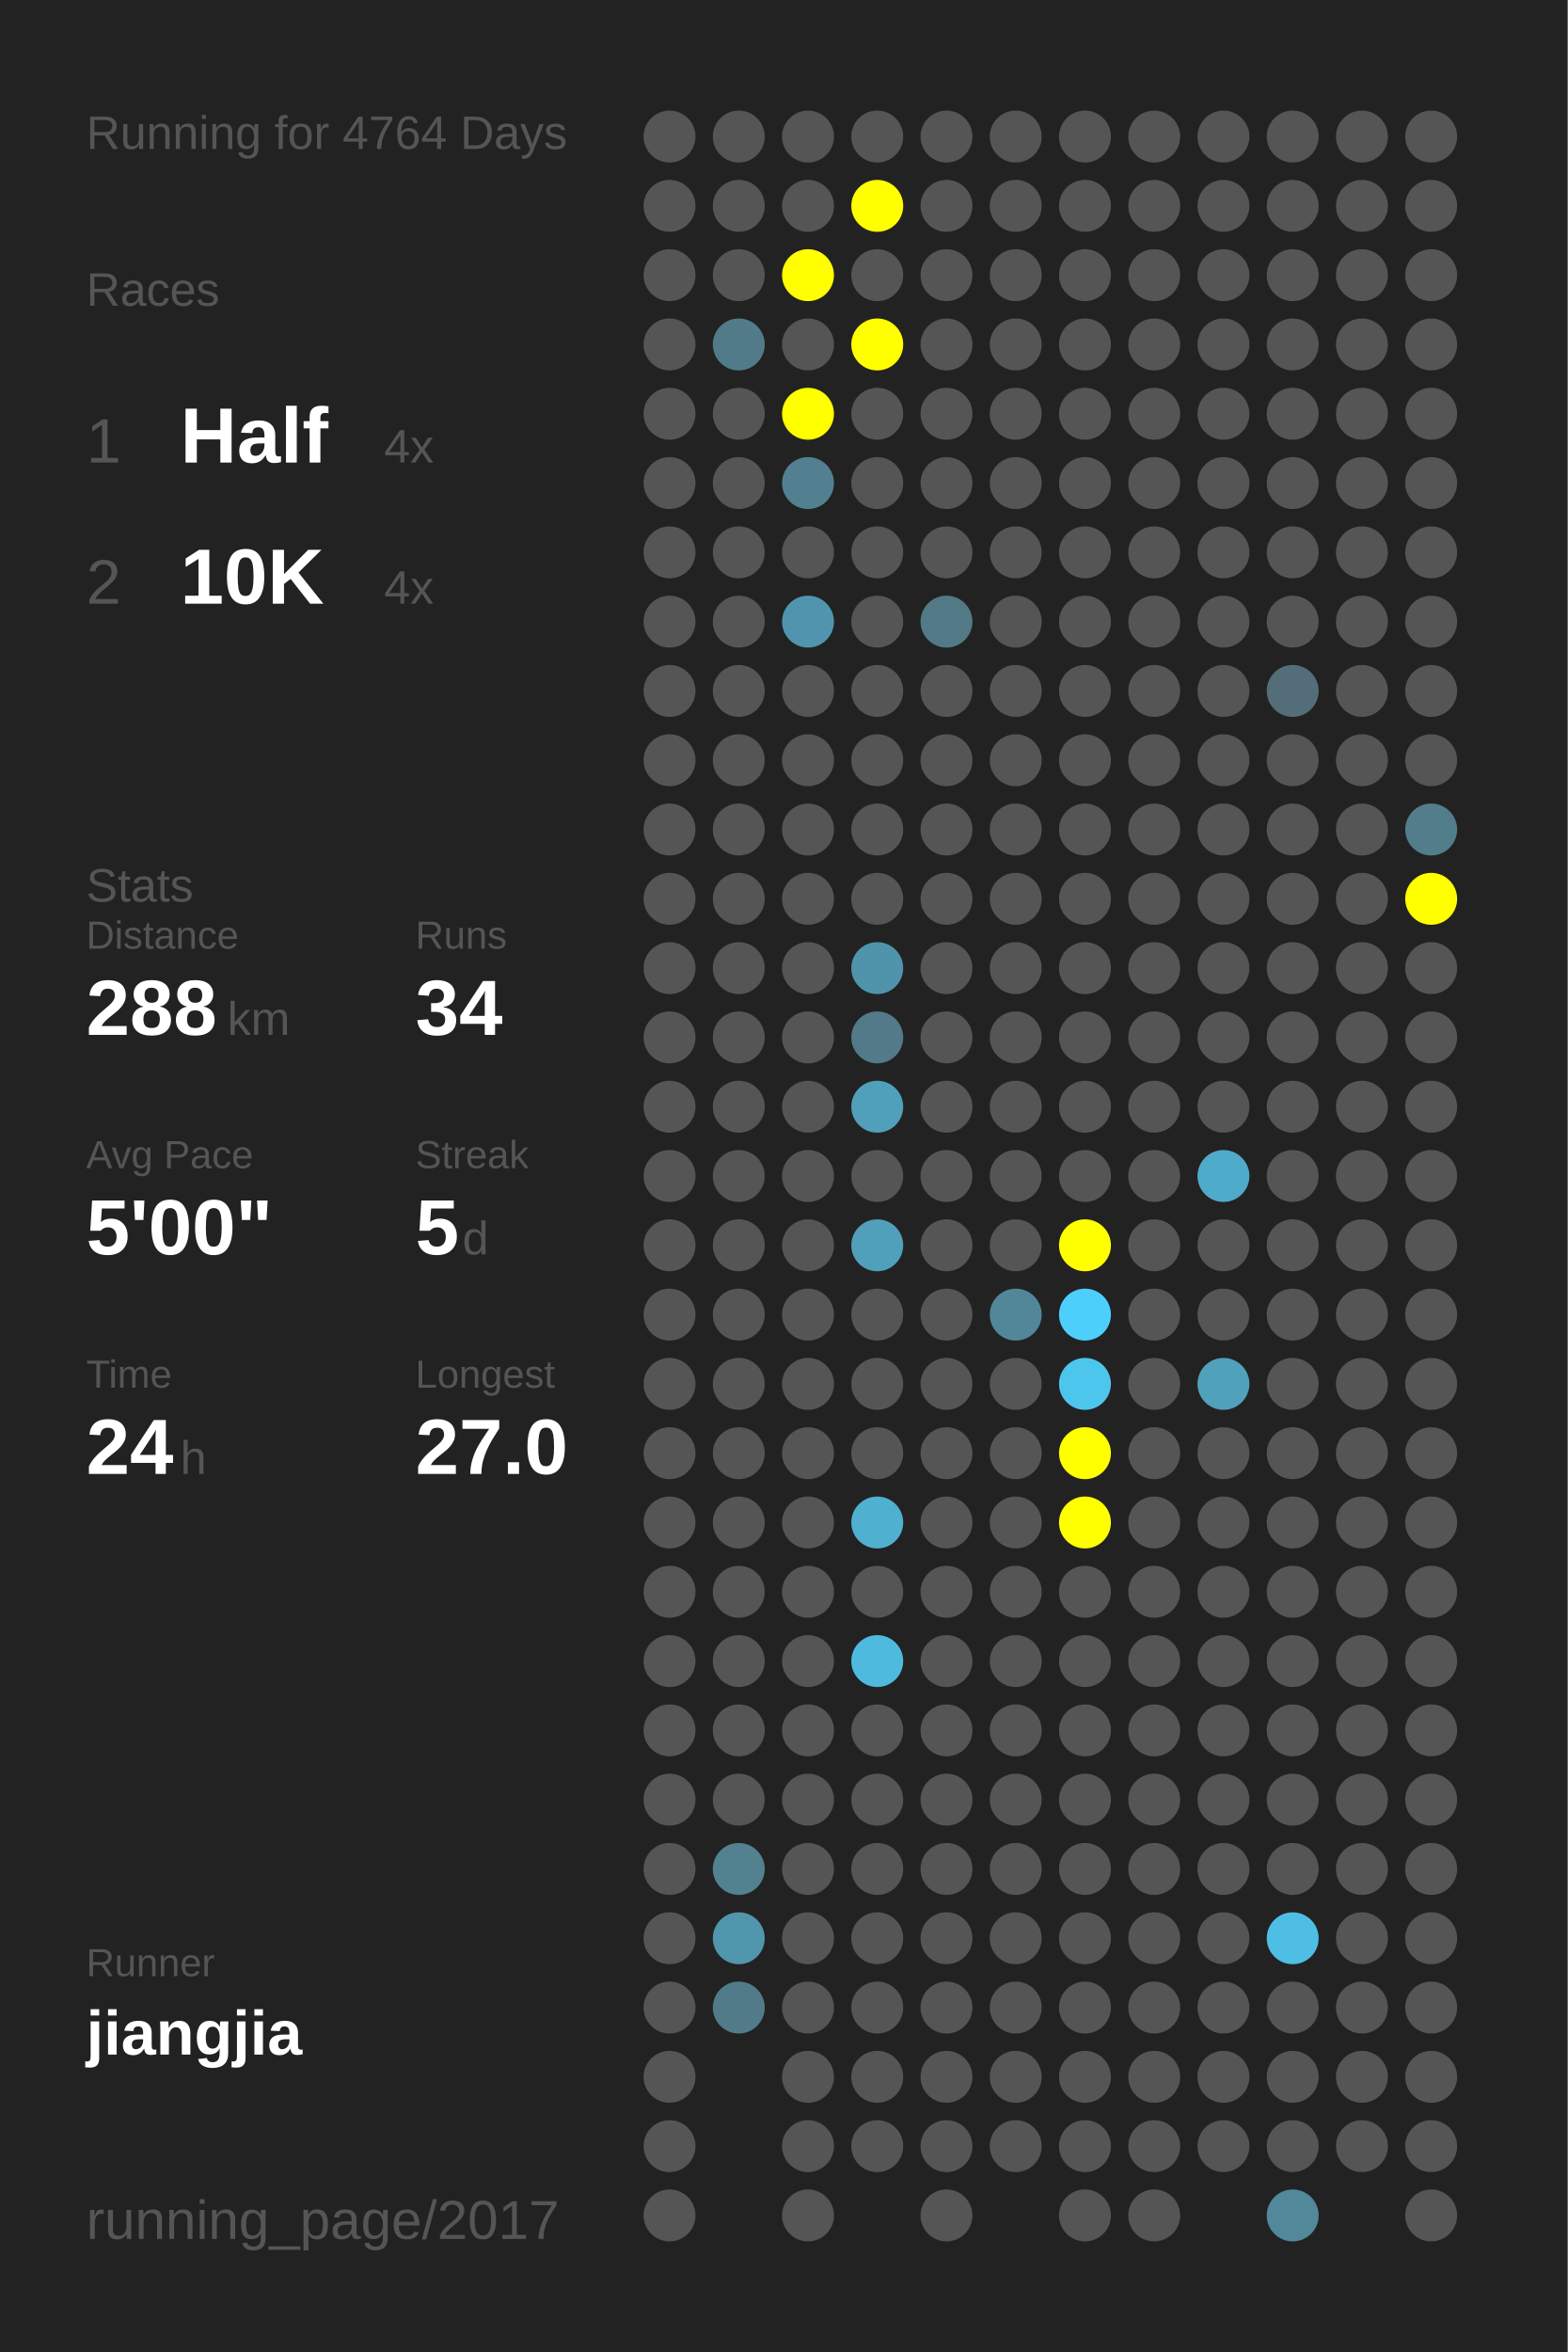
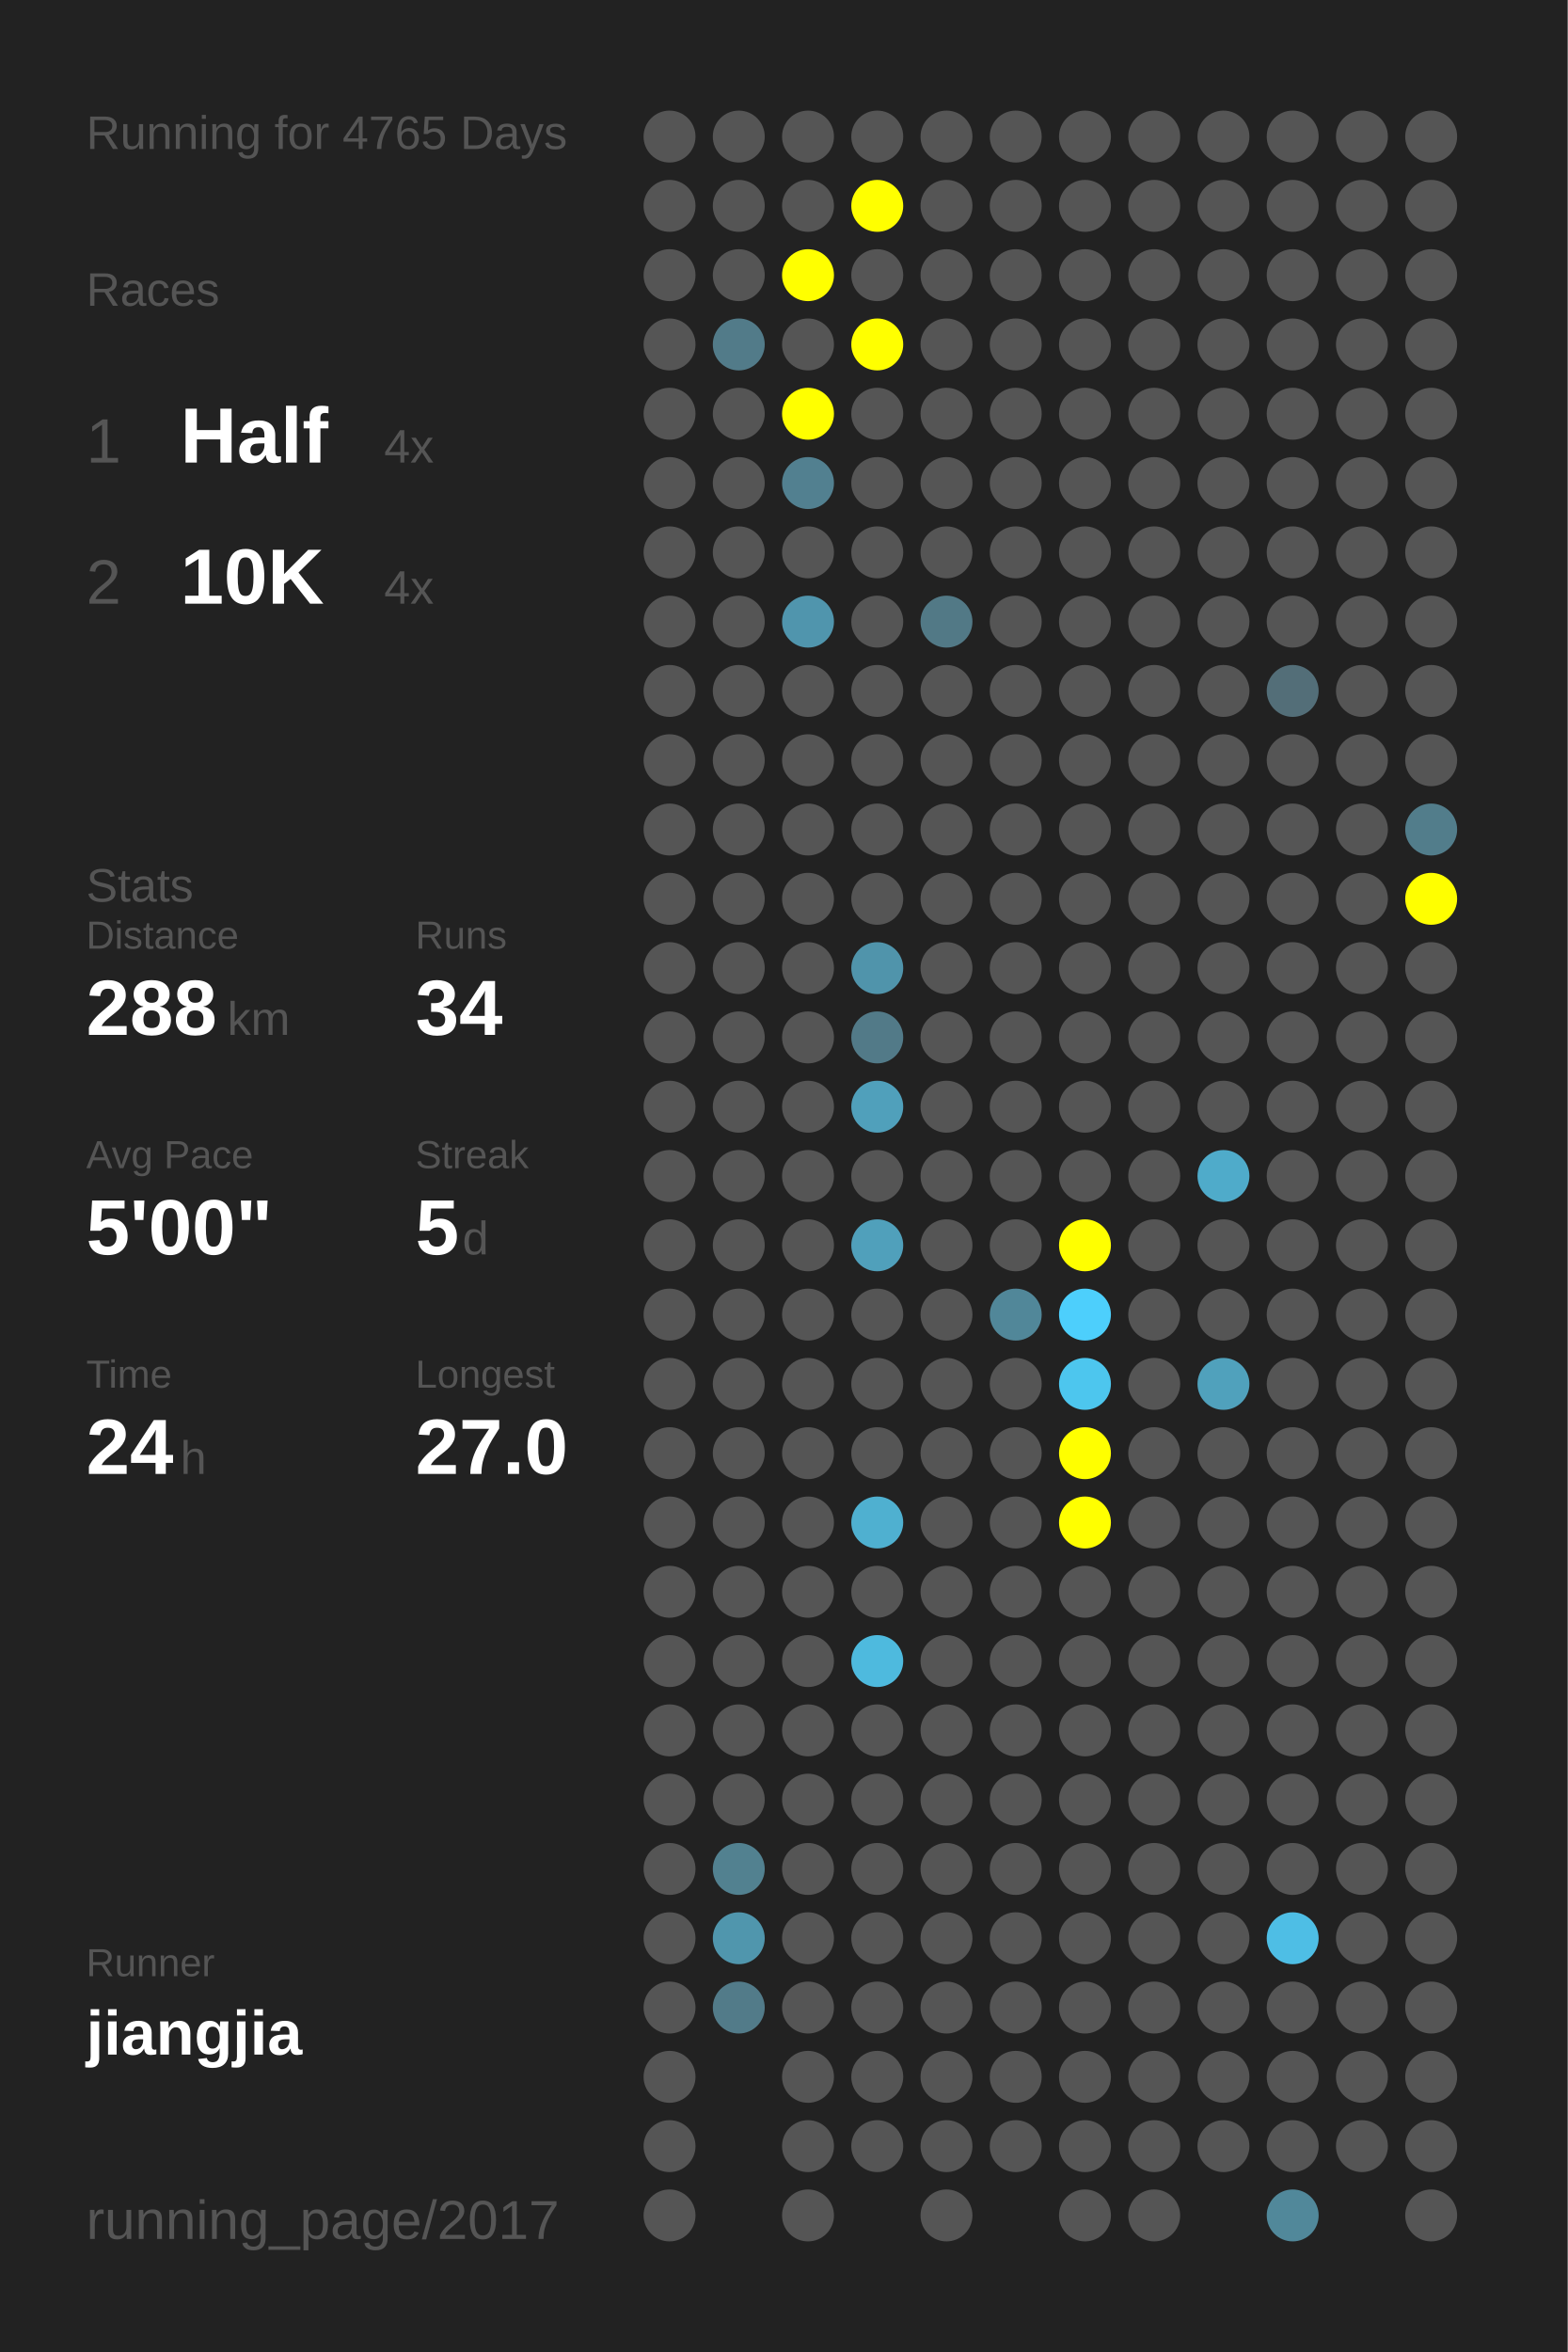
<svg xmlns="http://www.w3.org/2000/svg" baseProfile="full" height="300mm" version="1.1" viewBox="0,0,200,300" width="200mm">
  <defs />
  <rect fill="#222222" height="300" width="200" x="0" y="0" />
-   <text fill="#555555" style="font-size:6px; font-family:Arial;" x="11" y="19">Running for 4764 Days</text>
+   <text fill="#555555" style="font-size:6px; font-family:Arial;" x="11" y="19">Running for 4765 Days</text>
  <text fill="#555555" style="font-size:6px; font-family:Arial;" x="11" y="39">Races</text>
  <text fill="#555555" style="font-size:8px; font-family:Arial;" x="11" y="59">1</text>
  <text fill="#FFFFFF" style="font-size:10px; font-family:Arial; font-weight:bold;" x="23" y="59">Half</text>
  <text fill="#555555" style="font-size:6px; font-family:Arial;" x="49" y="59">4x</text>
  <text fill="#555555" style="font-size:8px; font-family:Arial;" x="11" y="77">2</text>
  <text fill="#FFFFFF" style="font-size:10px; font-family:Arial; font-weight:bold;" x="23" y="77">10K</text>
  <text fill="#555555" style="font-size:6px; font-family:Arial;" x="49" y="77">4x</text>
  <text fill="#555555" style="font-size:6px; font-family:Arial;" x="11" y="115">Stats</text>
  <text fill="#555555" style="font-size:5px; font-family:Arial;" x="11" y="121">Distance</text>
  <text fill="#FFFFFF" style="font-size:10px; font-family:Arial; font-weight:bold;" x="11" y="132">288</text>
  <text fill="#555555" style="font-size:6px; font-family:Arial;" x="29" y="132">km</text>
  <text fill="#555555" style="font-size:5px; font-family:Arial;" x="53" y="121">Runs</text>
  <text fill="#FFFFFF" style="font-size:10px; font-family:Arial; font-weight:bold;" x="53" y="132">34</text>
  <text fill="#555555" style="font-size:5px; font-family:Arial;" x="11" y="149">Avg Pace</text>
  <text fill="#FFFFFF" style="font-size:10px; font-family:Arial; font-weight:bold;" x="11" y="160">5'00"</text>
  <text fill="#555555" style="font-size:5px; font-family:Arial;" x="53" y="149">Streak</text>
  <text fill="#FFFFFF" style="font-size:10px; font-family:Arial; font-weight:bold;" x="53" y="160">5</text>
  <text fill="#555555" style="font-size:6px; font-family:Arial;" x="59" y="160">d</text>
  <text fill="#555555" style="font-size:5px; font-family:Arial;" x="11" y="177">Time</text>
  <text fill="#FFFFFF" style="font-size:10px; font-family:Arial; font-weight:bold;" x="11" y="188">24</text>
  <text fill="#555555" style="font-size:6px; font-family:Arial;" x="23" y="188">h</text>
  <text fill="#555555" style="font-size:5px; font-family:Arial;" x="53" y="177">Longest</text>
  <text fill="#FFFFFF" style="font-size:10px; font-family:Arial; font-weight:bold;" x="53" y="188">27.0</text>
  <text fill="#555555" style="font-size:5px; font-family:Arial;" x="11" y="252.065">Runner</text>
  <text fill="#FFFFFF" style="font-size:8px; font-family:Arial; font-weight:bold;" x="11" y="262.065">jiangjia</text>
  <text fill="#555555" style="font-size:7px; font-family:Arial;" x="11" y="285.581">running_page/2017</text>
  <circle cx="85.417" cy="17.419" fill="#555555" r="3.312" />
  <circle cx="85.417" cy="26.258" fill="#555555" r="3.312" />
  <circle cx="85.417" cy="35.097" fill="#555555" r="3.312" />
  <circle cx="85.417" cy="43.935" fill="#555555" r="3.312" />
  <circle cx="85.417" cy="52.774" fill="#555555" r="3.312" />
  <circle cx="85.417" cy="61.613" fill="#555555" r="3.312" />
  <circle cx="85.417" cy="70.452" fill="#555555" r="3.312" />
  <circle cx="85.417" cy="79.29" fill="#555555" r="3.312" />
  <circle cx="85.417" cy="88.129" fill="#555555" r="3.312" />
  <circle cx="85.417" cy="96.968" fill="#555555" r="3.312" />
  <circle cx="85.417" cy="105.806" fill="#555555" r="3.312" />
  <circle cx="85.417" cy="114.645" fill="#555555" r="3.312" />
  <circle cx="85.417" cy="123.484" fill="#555555" r="3.312" />
  <circle cx="85.417" cy="132.323" fill="#555555" r="3.312" />
  <circle cx="85.417" cy="141.161" fill="#555555" r="3.312" />
  <circle cx="85.417" cy="150" fill="#555555" r="3.312" />
  <circle cx="85.417" cy="158.839" fill="#555555" r="3.312" />
  <circle cx="85.417" cy="167.677" fill="#555555" r="3.312" />
  <circle cx="85.417" cy="176.516" fill="#555555" r="3.312" />
  <circle cx="85.417" cy="185.355" fill="#555555" r="3.312" />
  <circle cx="85.417" cy="194.194" fill="#555555" r="3.312" />
  <circle cx="85.417" cy="203.032" fill="#555555" r="3.312" />
  <circle cx="85.417" cy="211.871" fill="#555555" r="3.312" />
  <circle cx="85.417" cy="220.71" fill="#555555" r="3.312" />
  <circle cx="85.417" cy="229.548" fill="#555555" r="3.312" />
  <circle cx="85.417" cy="238.387" fill="#555555" r="3.312" />
  <circle cx="85.417" cy="247.226" fill="#555555" r="3.312" />
  <circle cx="85.417" cy="256.065" fill="#555555" r="3.312" />
  <circle cx="85.417" cy="264.903" fill="#555555" r="3.312" />
  <circle cx="85.417" cy="273.742" fill="#555555" r="3.312" />
  <circle cx="85.417" cy="282.581" fill="#555555" r="3.312" />
  <circle cx="94.25" cy="17.419" fill="#555555" r="3.312" />
  <circle cx="94.25" cy="26.258" fill="#555555" r="3.312" />
  <circle cx="94.25" cy="35.097" fill="#555555" r="3.312" />
  <circle cx="94.25" cy="43.935" fill="#527b89" r="3.312" />
  <circle cx="94.25" cy="52.774" fill="#555555" r="3.312" />
  <circle cx="94.25" cy="61.613" fill="#555555" r="3.312" />
  <circle cx="94.25" cy="70.452" fill="#555555" r="3.312" />
  <circle cx="94.25" cy="79.29" fill="#555555" r="3.312" />
  <circle cx="94.25" cy="88.129" fill="#555555" r="3.312" />
  <circle cx="94.25" cy="96.968" fill="#555555" r="3.312" />
  <circle cx="94.25" cy="105.806" fill="#555555" r="3.312" />
  <circle cx="94.25" cy="114.645" fill="#555555" r="3.312" />
  <circle cx="94.25" cy="123.484" fill="#555555" r="3.312" />
  <circle cx="94.25" cy="132.323" fill="#555555" r="3.312" />
  <circle cx="94.25" cy="141.161" fill="#555555" r="3.312" />
  <circle cx="94.25" cy="150" fill="#555555" r="3.312" />
  <circle cx="94.25" cy="158.839" fill="#555555" r="3.312" />
  <circle cx="94.25" cy="167.677" fill="#555555" r="3.312" />
  <circle cx="94.25" cy="176.516" fill="#555555" r="3.312" />
  <circle cx="94.25" cy="185.355" fill="#555555" r="3.312" />
  <circle cx="94.25" cy="194.194" fill="#555555" r="3.312" />
  <circle cx="94.25" cy="203.032" fill="#555555" r="3.312" />
  <circle cx="94.25" cy="211.871" fill="#555555" r="3.312" />
  <circle cx="94.25" cy="220.71" fill="#555555" r="3.312" />
  <circle cx="94.25" cy="229.548" fill="#555555" r="3.312" />
  <circle cx="94.25" cy="238.387" fill="#528190" r="3.312" />
  <circle cx="94.25" cy="247.226" fill="#5096ad" r="3.312" />
  <circle cx="94.25" cy="256.065" fill="#527b89" r="3.312" />
  <circle cx="103.083" cy="17.419" fill="#555555" r="3.312" />
  <circle cx="103.083" cy="26.258" fill="#555555" r="3.312" />
  <circle cx="103.083" cy="35.097" fill="#FFFF00" r="3.312" />
  <circle cx="103.083" cy="43.935" fill="#555555" r="3.312" />
  <circle cx="103.083" cy="52.774" fill="#FFFF00" r="3.312" />
  <circle cx="103.083" cy="61.613" fill="#528090" r="3.312" />
  <circle cx="103.083" cy="70.452" fill="#555555" r="3.312" />
  <circle cx="103.083" cy="79.29" fill="#5095ad" r="3.312" />
  <circle cx="103.083" cy="88.129" fill="#555555" r="3.312" />
  <circle cx="103.083" cy="96.968" fill="#555555" r="3.312" />
  <circle cx="103.083" cy="105.806" fill="#555555" r="3.312" />
  <circle cx="103.083" cy="114.645" fill="#555555" r="3.312" />
  <circle cx="103.083" cy="123.484" fill="#555555" r="3.312" />
  <circle cx="103.083" cy="132.323" fill="#555555" r="3.312" />
  <circle cx="103.083" cy="141.161" fill="#555555" r="3.312" />
  <circle cx="103.083" cy="150" fill="#555555" r="3.312" />
  <circle cx="103.083" cy="158.839" fill="#555555" r="3.312" />
  <circle cx="103.083" cy="167.677" fill="#555555" r="3.312" />
  <circle cx="103.083" cy="176.516" fill="#555555" r="3.312" />
  <circle cx="103.083" cy="185.355" fill="#555555" r="3.312" />
  <circle cx="103.083" cy="194.194" fill="#555555" r="3.312" />
  <circle cx="103.083" cy="203.032" fill="#555555" r="3.312" />
  <circle cx="103.083" cy="211.871" fill="#555555" r="3.312" />
  <circle cx="103.083" cy="220.71" fill="#555555" r="3.312" />
  <circle cx="103.083" cy="229.548" fill="#555555" r="3.312" />
  <circle cx="103.083" cy="238.387" fill="#555555" r="3.312" />
  <circle cx="103.083" cy="247.226" fill="#555555" r="3.312" />
  <circle cx="103.083" cy="256.065" fill="#555555" r="3.312" />
  <circle cx="103.083" cy="264.903" fill="#555555" r="3.312" />
  <circle cx="103.083" cy="273.742" fill="#555555" r="3.312" />
  <circle cx="103.083" cy="282.581" fill="#555555" r="3.312" />
  <circle cx="111.917" cy="17.419" fill="#555555" r="3.312" />
  <circle cx="111.917" cy="26.258" fill="#FFFF00" r="3.312" />
  <circle cx="111.917" cy="35.097" fill="#555555" r="3.312" />
  <circle cx="111.917" cy="43.935" fill="#FFFF00" r="3.312" />
  <circle cx="111.917" cy="52.774" fill="#555555" r="3.312" />
  <circle cx="111.917" cy="61.613" fill="#555555" r="3.312" />
  <circle cx="111.917" cy="70.452" fill="#555555" r="3.312" />
  <circle cx="111.917" cy="79.29" fill="#555555" r="3.312" />
  <circle cx="111.917" cy="88.129" fill="#555555" r="3.312" />
  <circle cx="111.917" cy="96.968" fill="#555555" r="3.312" />
  <circle cx="111.917" cy="105.806" fill="#555555" r="3.312" />
  <circle cx="111.917" cy="114.645" fill="#555555" r="3.312" />
  <circle cx="111.917" cy="123.484" fill="#5094ab" r="3.312" />
  <circle cx="111.917" cy="132.323" fill="#527a88" r="3.312" />
  <circle cx="111.917" cy="141.161" fill="#50a0bb" r="3.312" />
  <circle cx="111.917" cy="150" fill="#555555" r="3.312" />
  <circle cx="111.917" cy="158.839" fill="#50a0bb" r="3.312" />
  <circle cx="111.917" cy="167.677" fill="#555555" r="3.312" />
  <circle cx="111.917" cy="176.516" fill="#555555" r="3.312" />
  <circle cx="111.917" cy="185.355" fill="#555555" r="3.312" />
  <circle cx="111.917" cy="194.194" fill="#4fb0d0" r="3.312" />
  <circle cx="111.917" cy="203.032" fill="#555555" r="3.312" />
  <circle cx="111.917" cy="211.871" fill="#4ebade" r="3.312" />
  <circle cx="111.917" cy="220.71" fill="#555555" r="3.312" />
  <circle cx="111.917" cy="229.548" fill="#555555" r="3.312" />
  <circle cx="111.917" cy="238.387" fill="#555555" r="3.312" />
  <circle cx="111.917" cy="247.226" fill="#555555" r="3.312" />
  <circle cx="111.917" cy="256.065" fill="#555555" r="3.312" />
  <circle cx="111.917" cy="264.903" fill="#555555" r="3.312" />
  <circle cx="111.917" cy="273.742" fill="#555555" r="3.312" />
  <circle cx="120.75" cy="17.419" fill="#555555" r="3.312" />
  <circle cx="120.75" cy="26.258" fill="#555555" r="3.312" />
  <circle cx="120.75" cy="35.097" fill="#555555" r="3.312" />
  <circle cx="120.75" cy="43.935" fill="#555555" r="3.312" />
  <circle cx="120.75" cy="52.774" fill="#555555" r="3.312" />
  <circle cx="120.75" cy="61.613" fill="#555555" r="3.312" />
  <circle cx="120.75" cy="70.452" fill="#555555" r="3.312" />
  <circle cx="120.75" cy="79.29" fill="#527986" r="3.312" />
  <circle cx="120.75" cy="88.129" fill="#555555" r="3.312" />
  <circle cx="120.75" cy="96.968" fill="#555555" r="3.312" />
  <circle cx="120.75" cy="105.806" fill="#555555" r="3.312" />
  <circle cx="120.75" cy="114.645" fill="#555555" r="3.312" />
  <circle cx="120.75" cy="123.484" fill="#555555" r="3.312" />
  <circle cx="120.75" cy="132.323" fill="#555555" r="3.312" />
  <circle cx="120.75" cy="141.161" fill="#555555" r="3.312" />
  <circle cx="120.75" cy="150" fill="#555555" r="3.312" />
  <circle cx="120.75" cy="158.839" fill="#555555" r="3.312" />
  <circle cx="120.75" cy="167.677" fill="#555555" r="3.312" />
  <circle cx="120.75" cy="176.516" fill="#555555" r="3.312" />
  <circle cx="120.75" cy="185.355" fill="#555555" r="3.312" />
  <circle cx="120.75" cy="194.194" fill="#555555" r="3.312" />
  <circle cx="120.75" cy="203.032" fill="#555555" r="3.312" />
  <circle cx="120.75" cy="211.871" fill="#555555" r="3.312" />
  <circle cx="120.75" cy="220.71" fill="#555555" r="3.312" />
  <circle cx="120.75" cy="229.548" fill="#555555" r="3.312" />
  <circle cx="120.75" cy="238.387" fill="#555555" r="3.312" />
  <circle cx="120.75" cy="247.226" fill="#555555" r="3.312" />
  <circle cx="120.75" cy="256.065" fill="#555555" r="3.312" />
  <circle cx="120.75" cy="264.903" fill="#555555" r="3.312" />
  <circle cx="120.75" cy="273.742" fill="#555555" r="3.312" />
  <circle cx="120.75" cy="282.581" fill="#555555" r="3.312" />
  <circle cx="129.583" cy="17.419" fill="#555555" r="3.312" />
  <circle cx="129.583" cy="26.258" fill="#555555" r="3.312" />
  <circle cx="129.583" cy="35.097" fill="#555555" r="3.312" />
  <circle cx="129.583" cy="43.935" fill="#555555" r="3.312" />
  <circle cx="129.583" cy="52.774" fill="#555555" r="3.312" />
  <circle cx="129.583" cy="61.613" fill="#555555" r="3.312" />
  <circle cx="129.583" cy="70.452" fill="#555555" r="3.312" />
  <circle cx="129.583" cy="79.29" fill="#555555" r="3.312" />
  <circle cx="129.583" cy="88.129" fill="#555555" r="3.312" />
  <circle cx="129.583" cy="96.968" fill="#555555" r="3.312" />
  <circle cx="129.583" cy="105.806" fill="#555555" r="3.312" />
  <circle cx="129.583" cy="114.645" fill="#555555" r="3.312" />
  <circle cx="129.583" cy="123.484" fill="#555555" r="3.312" />
  <circle cx="129.583" cy="132.323" fill="#555555" r="3.312" />
  <circle cx="129.583" cy="141.161" fill="#555555" r="3.312" />
  <circle cx="129.583" cy="150" fill="#555555" r="3.312" />
  <circle cx="129.583" cy="158.839" fill="#555555" r="3.312" />
  <circle cx="129.583" cy="167.677" fill="#518799" r="3.312" />
  <circle cx="129.583" cy="176.516" fill="#555555" r="3.312" />
  <circle cx="129.583" cy="185.355" fill="#555555" r="3.312" />
  <circle cx="129.583" cy="194.194" fill="#555555" r="3.312" />
  <circle cx="129.583" cy="203.032" fill="#555555" r="3.312" />
  <circle cx="129.583" cy="211.871" fill="#555555" r="3.312" />
  <circle cx="129.583" cy="220.71" fill="#555555" r="3.312" />
  <circle cx="129.583" cy="229.548" fill="#555555" r="3.312" />
  <circle cx="129.583" cy="238.387" fill="#555555" r="3.312" />
  <circle cx="129.583" cy="247.226" fill="#555555" r="3.312" />
  <circle cx="129.583" cy="256.065" fill="#555555" r="3.312" />
  <circle cx="129.583" cy="264.903" fill="#555555" r="3.312" />
  <circle cx="129.583" cy="273.742" fill="#555555" r="3.312" />
  <circle cx="138.417" cy="17.419" fill="#555555" r="3.312" />
  <circle cx="138.417" cy="26.258" fill="#555555" r="3.312" />
  <circle cx="138.417" cy="35.097" fill="#555555" r="3.312" />
  <circle cx="138.417" cy="43.935" fill="#555555" r="3.312" />
  <circle cx="138.417" cy="52.774" fill="#555555" r="3.312" />
  <circle cx="138.417" cy="61.613" fill="#555555" r="3.312" />
  <circle cx="138.417" cy="70.452" fill="#555555" r="3.312" />
  <circle cx="138.417" cy="79.29" fill="#555555" r="3.312" />
  <circle cx="138.417" cy="88.129" fill="#555555" r="3.312" />
  <circle cx="138.417" cy="96.968" fill="#555555" r="3.312" />
  <circle cx="138.417" cy="105.806" fill="#555555" r="3.312" />
  <circle cx="138.417" cy="114.645" fill="#555555" r="3.312" />
  <circle cx="138.417" cy="123.484" fill="#555555" r="3.312" />
  <circle cx="138.417" cy="132.323" fill="#555555" r="3.312" />
  <circle cx="138.417" cy="141.161" fill="#555555" r="3.312" />
  <circle cx="138.417" cy="150" fill="#555555" r="3.312" />
  <circle cx="138.417" cy="158.839" fill="#FFFF00" r="3.312" />
  <circle cx="138.417" cy="167.677" fill="#4dcffc" r="3.312" />
  <circle cx="138.417" cy="176.516" fill="#4dc6ee" r="3.312" />
  <circle cx="138.417" cy="185.355" fill="#FFFF00" r="3.312" />
  <circle cx="138.417" cy="194.194" fill="#FFFF00" r="3.312" />
  <circle cx="138.417" cy="203.032" fill="#555555" r="3.312" />
  <circle cx="138.417" cy="211.871" fill="#555555" r="3.312" />
  <circle cx="138.417" cy="220.71" fill="#555555" r="3.312" />
  <circle cx="138.417" cy="229.548" fill="#555555" r="3.312" />
  <circle cx="138.417" cy="238.387" fill="#555555" r="3.312" />
  <circle cx="138.417" cy="247.226" fill="#555555" r="3.312" />
  <circle cx="138.417" cy="256.065" fill="#555555" r="3.312" />
  <circle cx="138.417" cy="264.903" fill="#555555" r="3.312" />
  <circle cx="138.417" cy="273.742" fill="#555555" r="3.312" />
  <circle cx="138.417" cy="282.581" fill="#555555" r="3.312" />
  <circle cx="147.25" cy="17.419" fill="#555555" r="3.312" />
  <circle cx="147.25" cy="26.258" fill="#555555" r="3.312" />
  <circle cx="147.25" cy="35.097" fill="#555555" r="3.312" />
  <circle cx="147.25" cy="43.935" fill="#555555" r="3.312" />
  <circle cx="147.25" cy="52.774" fill="#555555" r="3.312" />
  <circle cx="147.25" cy="61.613" fill="#555555" r="3.312" />
  <circle cx="147.25" cy="70.452" fill="#555555" r="3.312" />
  <circle cx="147.25" cy="79.29" fill="#555555" r="3.312" />
  <circle cx="147.25" cy="88.129" fill="#555555" r="3.312" />
  <circle cx="147.25" cy="96.968" fill="#555555" r="3.312" />
  <circle cx="147.25" cy="105.806" fill="#555555" r="3.312" />
  <circle cx="147.25" cy="114.645" fill="#555555" r="3.312" />
  <circle cx="147.25" cy="123.484" fill="#555555" r="3.312" />
  <circle cx="147.25" cy="132.323" fill="#555555" r="3.312" />
  <circle cx="147.25" cy="141.161" fill="#555555" r="3.312" />
  <circle cx="147.25" cy="150" fill="#555555" r="3.312" />
  <circle cx="147.25" cy="158.839" fill="#555555" r="3.312" />
  <circle cx="147.25" cy="167.677" fill="#555555" r="3.312" />
  <circle cx="147.25" cy="176.516" fill="#555555" r="3.312" />
  <circle cx="147.25" cy="185.355" fill="#555555" r="3.312" />
  <circle cx="147.25" cy="194.194" fill="#555555" r="3.312" />
  <circle cx="147.25" cy="203.032" fill="#555555" r="3.312" />
  <circle cx="147.25" cy="211.871" fill="#555555" r="3.312" />
  <circle cx="147.25" cy="220.71" fill="#555555" r="3.312" />
  <circle cx="147.25" cy="229.548" fill="#555555" r="3.312" />
  <circle cx="147.25" cy="238.387" fill="#555555" r="3.312" />
  <circle cx="147.25" cy="247.226" fill="#555555" r="3.312" />
  <circle cx="147.25" cy="256.065" fill="#555555" r="3.312" />
  <circle cx="147.25" cy="264.903" fill="#555555" r="3.312" />
  <circle cx="147.25" cy="273.742" fill="#555555" r="3.312" />
  <circle cx="147.25" cy="282.581" fill="#555555" r="3.312" />
  <circle cx="156.083" cy="17.419" fill="#555555" r="3.312" />
  <circle cx="156.083" cy="26.258" fill="#555555" r="3.312" />
  <circle cx="156.083" cy="35.097" fill="#555555" r="3.312" />
  <circle cx="156.083" cy="43.935" fill="#555555" r="3.312" />
  <circle cx="156.083" cy="52.774" fill="#555555" r="3.312" />
  <circle cx="156.083" cy="61.613" fill="#555555" r="3.312" />
  <circle cx="156.083" cy="70.452" fill="#555555" r="3.312" />
  <circle cx="156.083" cy="79.29" fill="#555555" r="3.312" />
  <circle cx="156.083" cy="88.129" fill="#555555" r="3.312" />
  <circle cx="156.083" cy="96.968" fill="#555555" r="3.312" />
  <circle cx="156.083" cy="105.806" fill="#555555" r="3.312" />
  <circle cx="156.083" cy="114.645" fill="#555555" r="3.312" />
  <circle cx="156.083" cy="123.484" fill="#555555" r="3.312" />
  <circle cx="156.083" cy="132.323" fill="#555555" r="3.312" />
  <circle cx="156.083" cy="141.161" fill="#555555" r="3.312" />
  <circle cx="156.083" cy="150" fill="#4fabca" r="3.312" />
  <circle cx="156.083" cy="158.839" fill="#555555" r="3.312" />
  <circle cx="156.083" cy="167.677" fill="#555555" r="3.312" />
  <circle cx="156.083" cy="176.516" fill="#50a1bc" r="3.312" />
  <circle cx="156.083" cy="185.355" fill="#555555" r="3.312" />
  <circle cx="156.083" cy="194.194" fill="#555555" r="3.312" />
  <circle cx="156.083" cy="203.032" fill="#555555" r="3.312" />
  <circle cx="156.083" cy="211.871" fill="#555555" r="3.312" />
  <circle cx="156.083" cy="220.71" fill="#555555" r="3.312" />
  <circle cx="156.083" cy="229.548" fill="#555555" r="3.312" />
  <circle cx="156.083" cy="238.387" fill="#555555" r="3.312" />
  <circle cx="156.083" cy="247.226" fill="#555555" r="3.312" />
  <circle cx="156.083" cy="256.065" fill="#555555" r="3.312" />
  <circle cx="156.083" cy="264.903" fill="#555555" r="3.312" />
  <circle cx="156.083" cy="273.742" fill="#555555" r="3.312" />
  <circle cx="164.917" cy="17.419" fill="#555555" r="3.312" />
  <circle cx="164.917" cy="26.258" fill="#555555" r="3.312" />
  <circle cx="164.917" cy="35.097" fill="#555555" r="3.312" />
  <circle cx="164.917" cy="43.935" fill="#555555" r="3.312" />
  <circle cx="164.917" cy="52.774" fill="#555555" r="3.312" />
  <circle cx="164.917" cy="61.613" fill="#555555" r="3.312" />
  <circle cx="164.917" cy="70.452" fill="#555555" r="3.312" />
  <circle cx="164.917" cy="79.29" fill="#555555" r="3.312" />
  <circle cx="164.917" cy="88.129" fill="#536e78" r="3.312" />
  <circle cx="164.917" cy="96.968" fill="#555555" r="3.312" />
  <circle cx="164.917" cy="105.806" fill="#555555" r="3.312" />
  <circle cx="164.917" cy="114.645" fill="#555555" r="3.312" />
  <circle cx="164.917" cy="123.484" fill="#555555" r="3.312" />
  <circle cx="164.917" cy="132.323" fill="#555555" r="3.312" />
  <circle cx="164.917" cy="141.161" fill="#555555" r="3.312" />
  <circle cx="164.917" cy="150" fill="#555555" r="3.312" />
  <circle cx="164.917" cy="158.839" fill="#555555" r="3.312" />
  <circle cx="164.917" cy="167.677" fill="#555555" r="3.312" />
  <circle cx="164.917" cy="176.516" fill="#555555" r="3.312" />
  <circle cx="164.917" cy="185.355" fill="#555555" r="3.312" />
  <circle cx="164.917" cy="194.194" fill="#555555" r="3.312" />
  <circle cx="164.917" cy="203.032" fill="#555555" r="3.312" />
  <circle cx="164.917" cy="211.871" fill="#555555" r="3.312" />
  <circle cx="164.917" cy="220.71" fill="#555555" r="3.312" />
  <circle cx="164.917" cy="229.548" fill="#555555" r="3.312" />
  <circle cx="164.917" cy="238.387" fill="#555555" r="3.312" />
  <circle cx="164.917" cy="247.226" fill="#4ebee5" r="3.312" />
  <circle cx="164.917" cy="256.065" fill="#555555" r="3.312" />
  <circle cx="164.917" cy="264.903" fill="#555555" r="3.312" />
  <circle cx="164.917" cy="273.742" fill="#555555" r="3.312" />
  <circle cx="164.917" cy="282.581" fill="#51889a" r="3.312" />
  <circle cx="173.75" cy="17.419" fill="#555555" r="3.312" />
  <circle cx="173.75" cy="26.258" fill="#555555" r="3.312" />
  <circle cx="173.75" cy="35.097" fill="#555555" r="3.312" />
  <circle cx="173.75" cy="43.935" fill="#555555" r="3.312" />
  <circle cx="173.75" cy="52.774" fill="#555555" r="3.312" />
  <circle cx="173.75" cy="61.613" fill="#555555" r="3.312" />
  <circle cx="173.75" cy="70.452" fill="#555555" r="3.312" />
  <circle cx="173.75" cy="79.29" fill="#555555" r="3.312" />
  <circle cx="173.75" cy="88.129" fill="#555555" r="3.312" />
  <circle cx="173.75" cy="96.968" fill="#555555" r="3.312" />
  <circle cx="173.75" cy="105.806" fill="#555555" r="3.312" />
  <circle cx="173.75" cy="114.645" fill="#555555" r="3.312" />
  <circle cx="173.75" cy="123.484" fill="#555555" r="3.312" />
  <circle cx="173.75" cy="132.323" fill="#555555" r="3.312" />
  <circle cx="173.75" cy="141.161" fill="#555555" r="3.312" />
  <circle cx="173.75" cy="150" fill="#555555" r="3.312" />
  <circle cx="173.75" cy="158.839" fill="#555555" r="3.312" />
  <circle cx="173.75" cy="167.677" fill="#555555" r="3.312" />
  <circle cx="173.75" cy="176.516" fill="#555555" r="3.312" />
  <circle cx="173.75" cy="185.355" fill="#555555" r="3.312" />
  <circle cx="173.75" cy="194.194" fill="#555555" r="3.312" />
  <circle cx="173.75" cy="203.032" fill="#555555" r="3.312" />
  <circle cx="173.75" cy="211.871" fill="#555555" r="3.312" />
  <circle cx="173.75" cy="220.71" fill="#555555" r="3.312" />
  <circle cx="173.75" cy="229.548" fill="#555555" r="3.312" />
  <circle cx="173.75" cy="238.387" fill="#555555" r="3.312" />
  <circle cx="173.75" cy="247.226" fill="#555555" r="3.312" />
  <circle cx="173.75" cy="256.065" fill="#555555" r="3.312" />
  <circle cx="173.75" cy="264.903" fill="#555555" r="3.312" />
  <circle cx="173.75" cy="273.742" fill="#555555" r="3.312" />
  <circle cx="182.583" cy="17.419" fill="#555555" r="3.312" />
  <circle cx="182.583" cy="26.258" fill="#555555" r="3.312" />
  <circle cx="182.583" cy="35.097" fill="#555555" r="3.312" />
  <circle cx="182.583" cy="43.935" fill="#555555" r="3.312" />
  <circle cx="182.583" cy="52.774" fill="#555555" r="3.312" />
  <circle cx="182.583" cy="61.613" fill="#555555" r="3.312" />
  <circle cx="182.583" cy="70.452" fill="#555555" r="3.312" />
  <circle cx="182.583" cy="79.29" fill="#555555" r="3.312" />
  <circle cx="182.583" cy="88.129" fill="#555555" r="3.312" />
  <circle cx="182.583" cy="96.968" fill="#555555" r="3.312" />
  <circle cx="182.583" cy="105.806" fill="#527d8b" r="3.312" />
  <circle cx="182.583" cy="114.645" fill="#FFFF00" r="3.312" />
  <circle cx="182.583" cy="123.484" fill="#555555" r="3.312" />
  <circle cx="182.583" cy="132.323" fill="#555555" r="3.312" />
  <circle cx="182.583" cy="141.161" fill="#555555" r="3.312" />
  <circle cx="182.583" cy="150" fill="#555555" r="3.312" />
  <circle cx="182.583" cy="158.839" fill="#555555" r="3.312" />
  <circle cx="182.583" cy="167.677" fill="#555555" r="3.312" />
  <circle cx="182.583" cy="176.516" fill="#555555" r="3.312" />
  <circle cx="182.583" cy="185.355" fill="#555555" r="3.312" />
  <circle cx="182.583" cy="194.194" fill="#555555" r="3.312" />
  <circle cx="182.583" cy="203.032" fill="#555555" r="3.312" />
  <circle cx="182.583" cy="211.871" fill="#555555" r="3.312" />
  <circle cx="182.583" cy="220.71" fill="#555555" r="3.312" />
  <circle cx="182.583" cy="229.548" fill="#555555" r="3.312" />
  <circle cx="182.583" cy="238.387" fill="#555555" r="3.312" />
  <circle cx="182.583" cy="247.226" fill="#555555" r="3.312" />
  <circle cx="182.583" cy="256.065" fill="#555555" r="3.312" />
  <circle cx="182.583" cy="264.903" fill="#555555" r="3.312" />
  <circle cx="182.583" cy="273.742" fill="#555555" r="3.312" />
  <circle cx="182.583" cy="282.581" fill="#555555" r="3.312" />
</svg>
